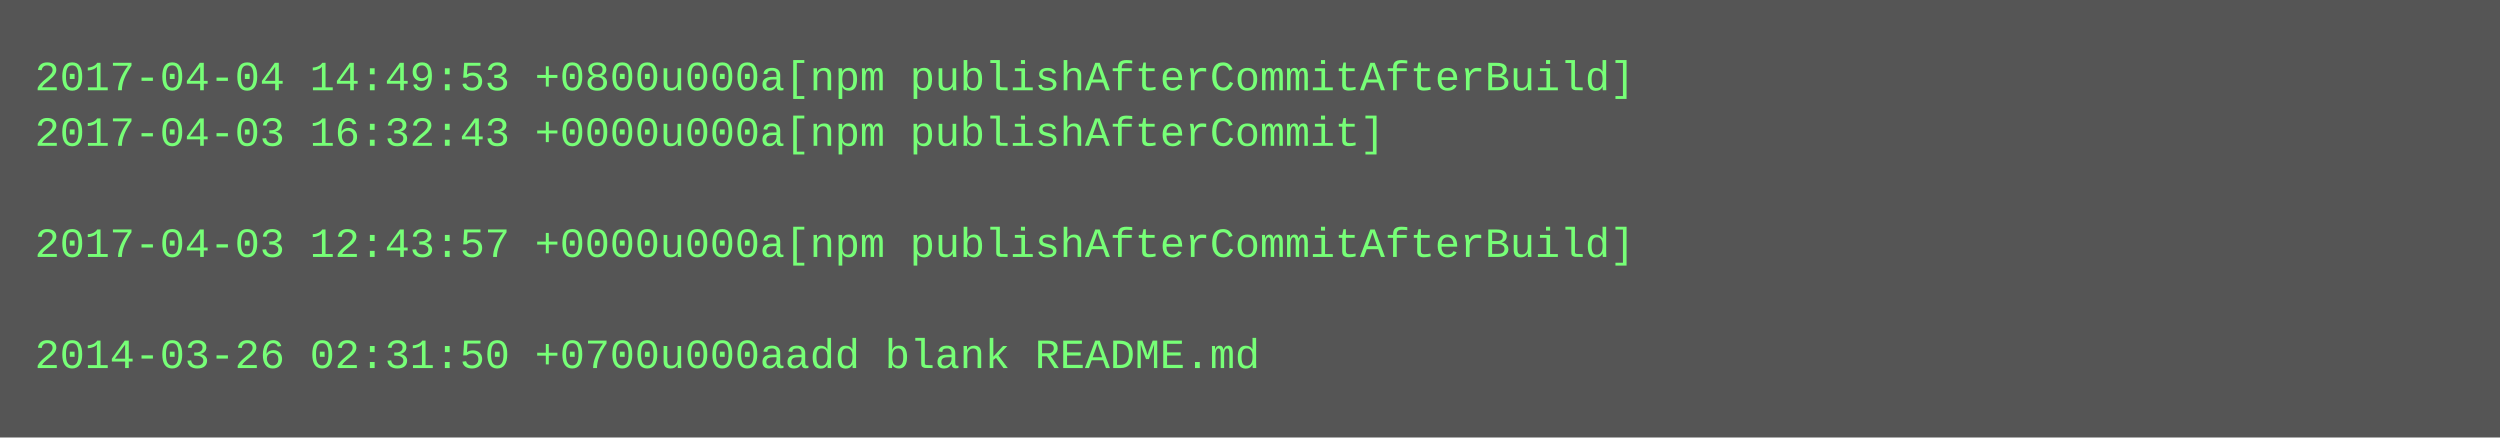
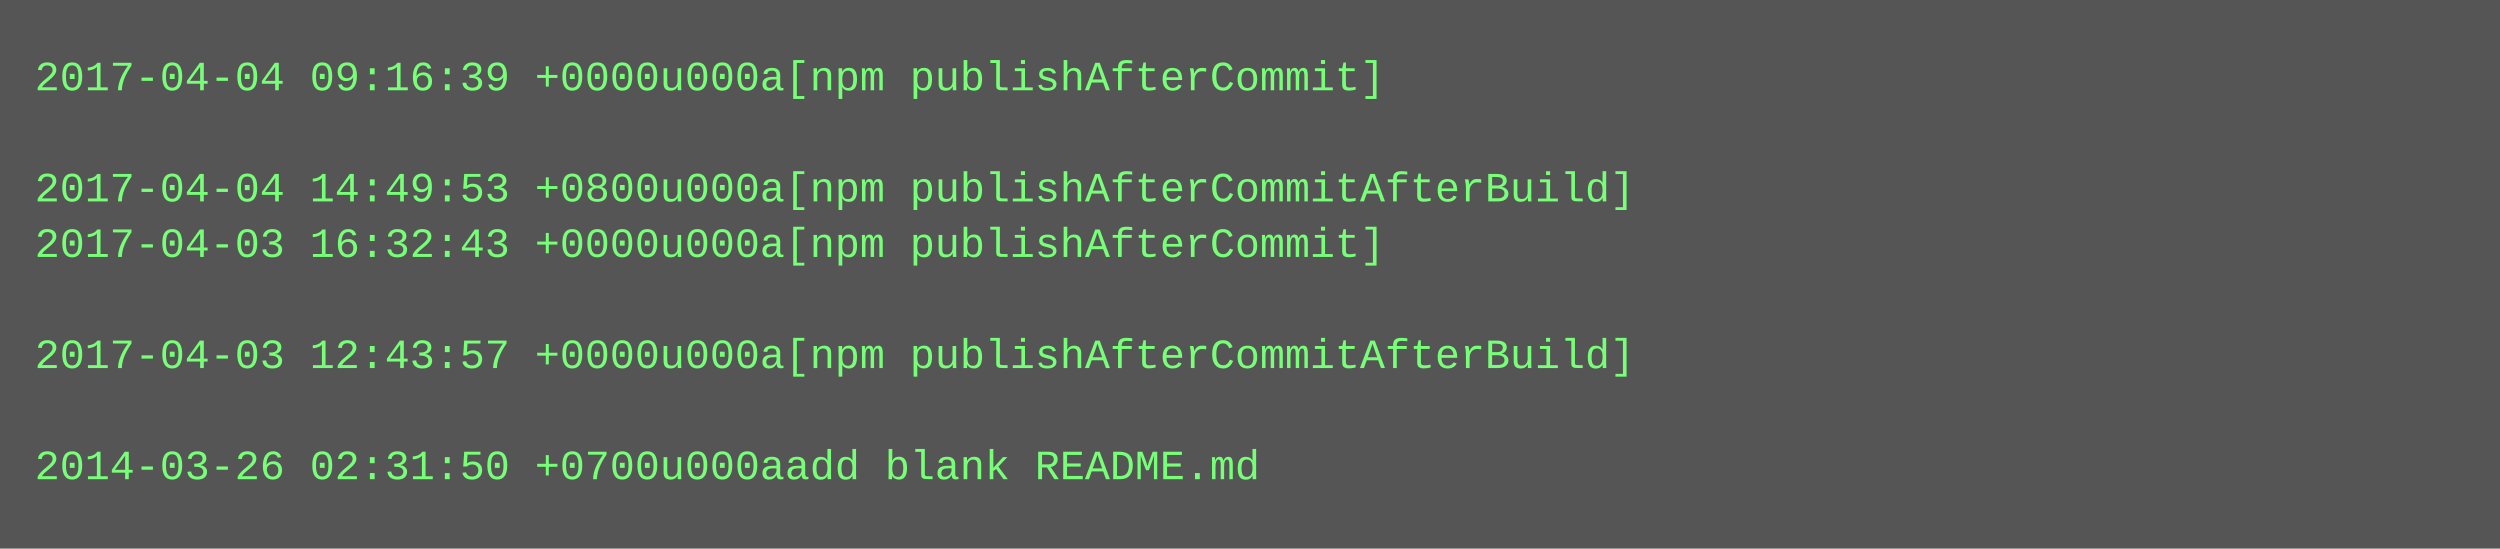
- <svg xmlns="http://www.w3.org/2000/svg" height="126" width="720">
-   <rect height="126" fill="#555" width="720" />
+ <svg xmlns="http://www.w3.org/2000/svg" height="158" width="720">
+   <rect height="158" fill="#555" width="720" />
  <text fill="#7f7" font-family="Courier New" font-size="12" xml:space="preserve">
-     <tspan x="10" y="26">2017-04-04 14:49:53 +0800u000a[npm publishAfterCommitAfterBuild]</tspan>
-     <tspan x="10" y="42">2017-04-03 16:32:43 +0000u000a[npm publishAfterCommit]</tspan>
-     <tspan x="10" y="58" />
-     <tspan x="10" y="74">2017-04-03 12:43:57 +0000u000a[npm publishAfterCommitAfterBuild]</tspan>
+     <tspan x="10" y="26">2017-04-04 09:16:39 +0000u000a[npm publishAfterCommit]</tspan>
+     <tspan x="10" y="42" />
+     <tspan x="10" y="58">2017-04-04 14:49:53 +0800u000a[npm publishAfterCommitAfterBuild]</tspan>
+     <tspan x="10" y="74">2017-04-03 16:32:43 +0000u000a[npm publishAfterCommit]</tspan>
    <tspan x="10" y="90" />
-     <tspan x="10" y="106">2014-03-26 02:31:50 +0700u000aadd blank README.md</tspan>
+     <tspan x="10" y="106">2017-04-03 12:43:57 +0000u000a[npm publishAfterCommitAfterBuild]</tspan>
+     <tspan x="10" y="122" />
+     <tspan x="10" y="138">2014-03-26 02:31:50 +0700u000aadd blank README.md</tspan>
  </text>
</svg>
